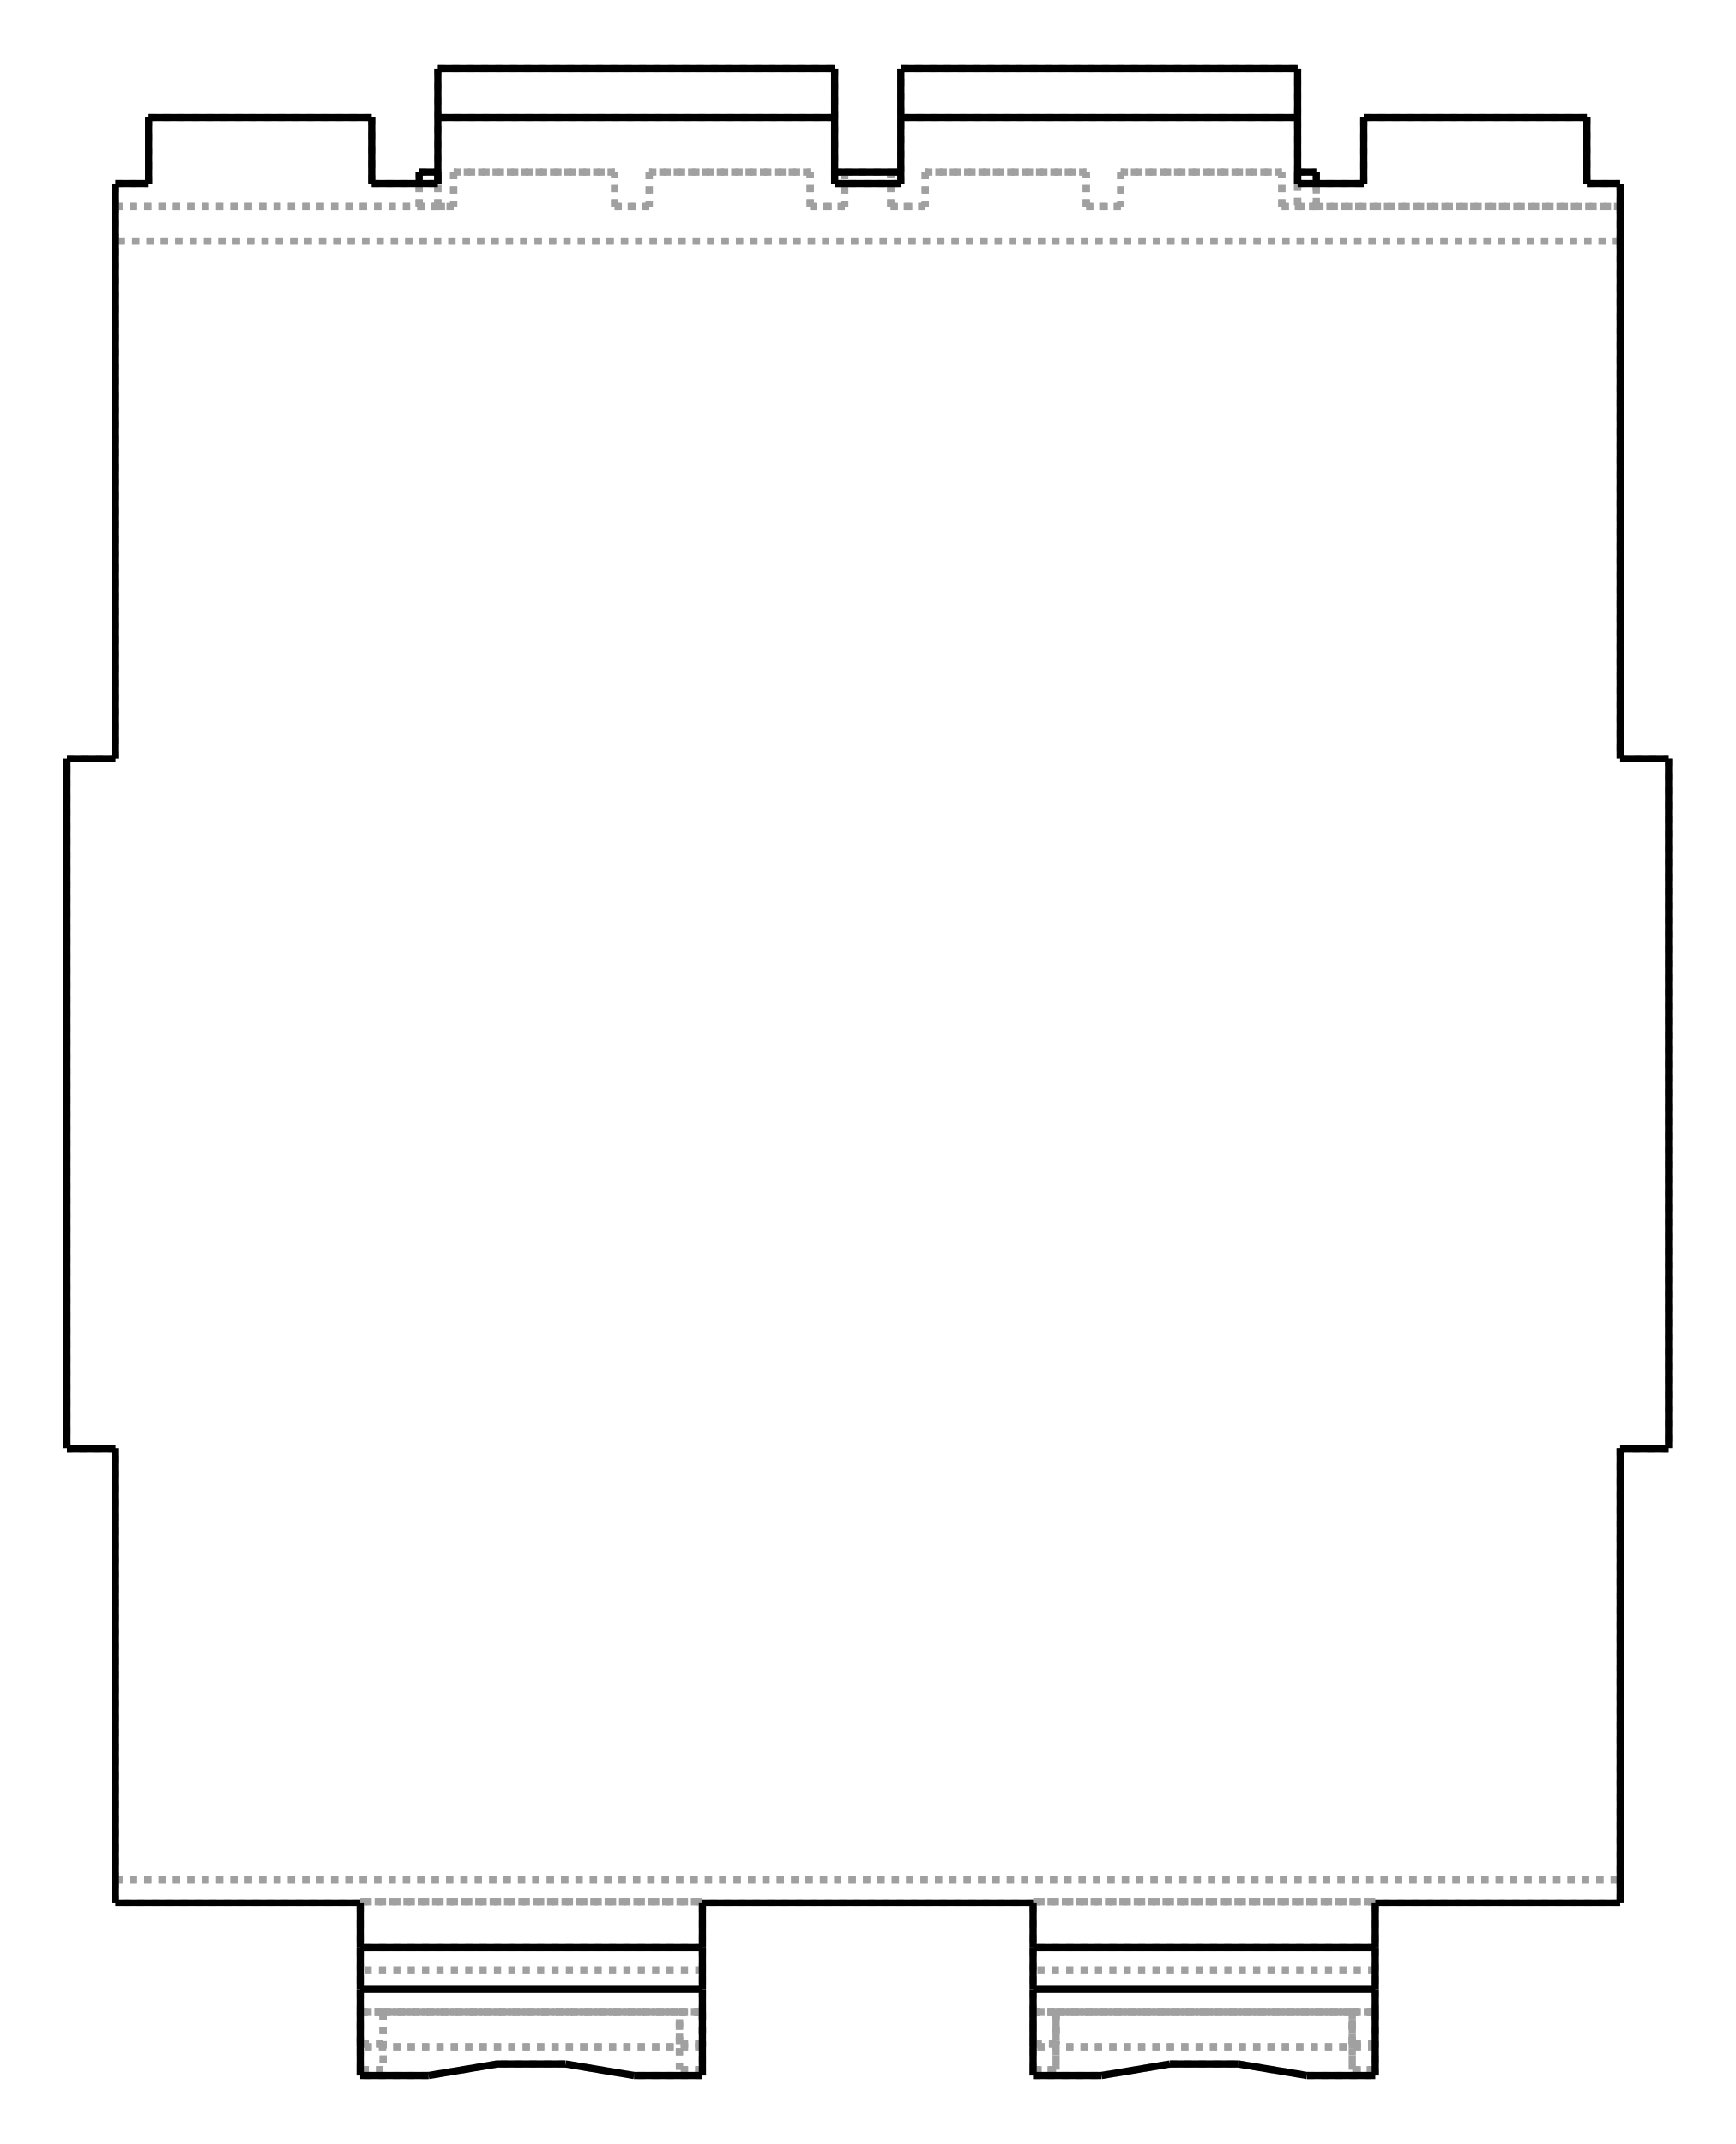
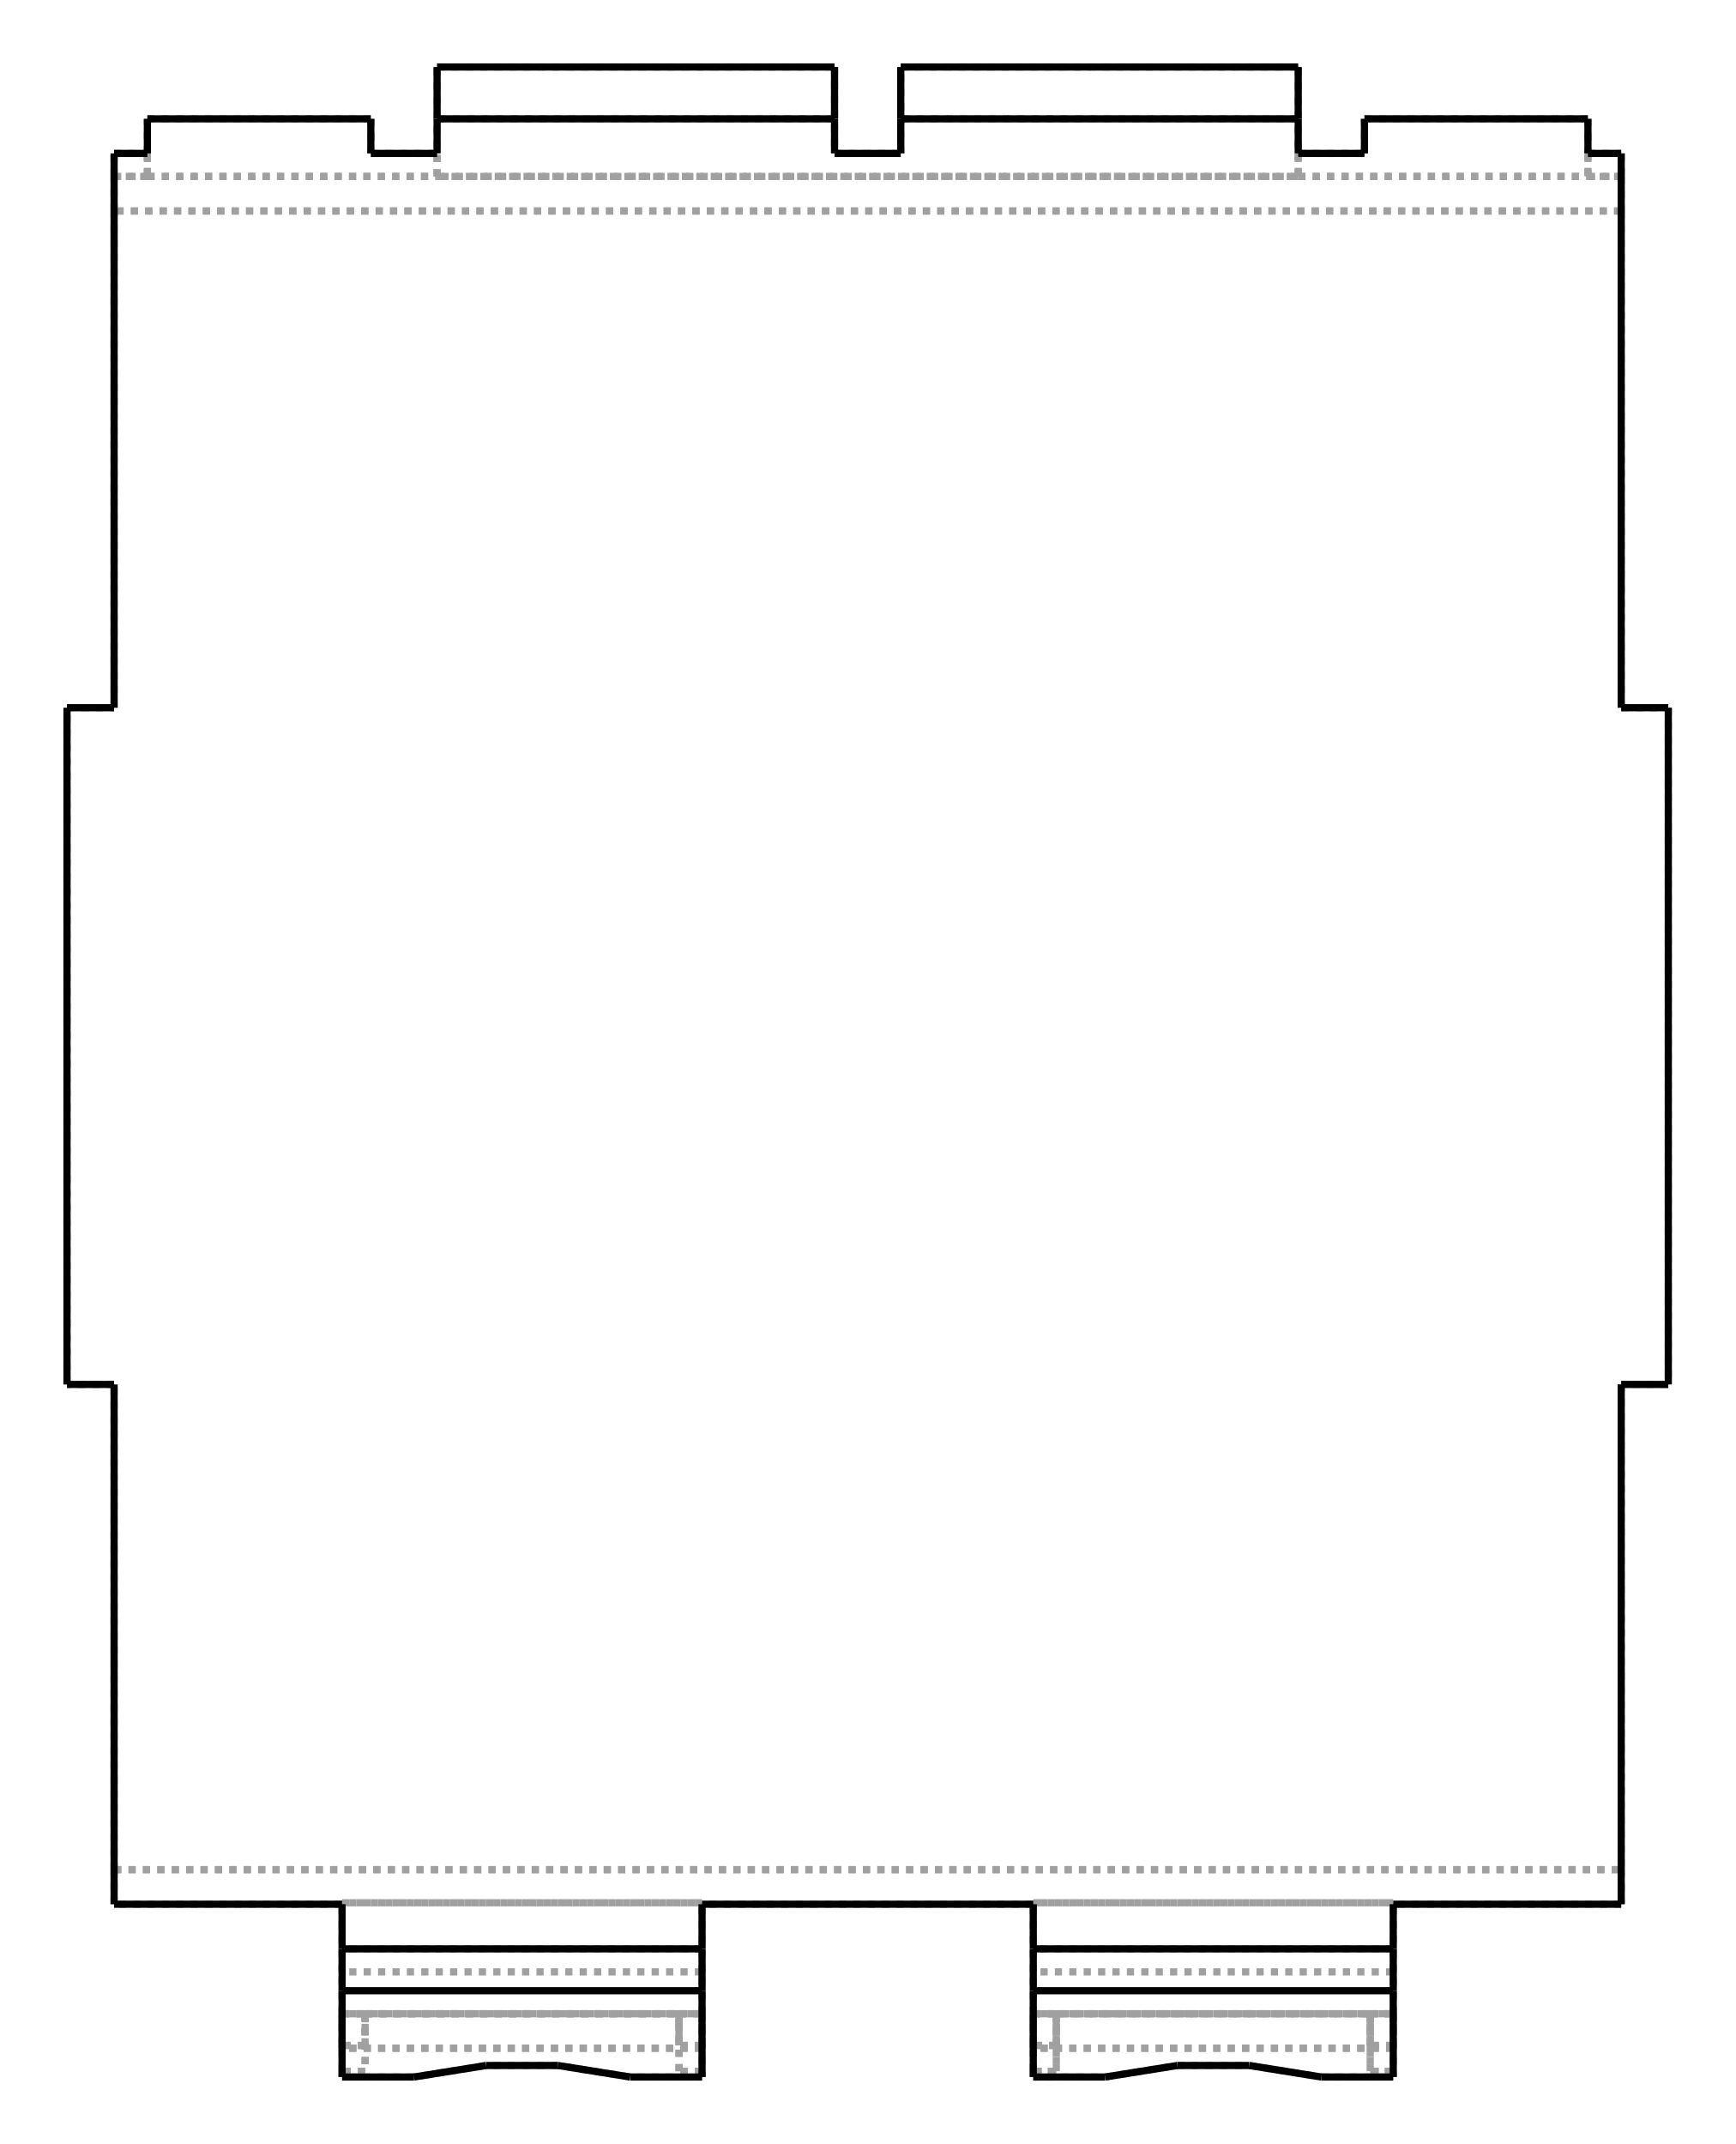
- <svg xmlns="http://www.w3.org/2000/svg" viewBox="190.0 10.0 259.4 320.0" width="259" height="320">
-   <g transform="scale(4.297994, -4.297994)   translate(74.38333,-40.65333)" stroke-width="0.25" fill="none">
+ <svg xmlns="http://www.w3.org/2000/svg" viewBox="190.0 10.0 259.0 320.0" width="259" height="320">
+   <g transform="scale(4.297994, -4.297994)   translate(74.33333,-40.65333)" stroke-width="0.25" fill="none">
    <g stroke="rgb(160,160,160)" fill="none" stroke-dasharray="0.25,0.25">
-       <path d="M26.165,-27.8 L17.65,-27.8 " />
-       <path d="M26.165,-27 L26.165,-27.8 " />
-       <path d="M26.165,-12 L26.165,-27 " />
-       <path d="M17.65,-33.8 L17.65,-33.6 " />
-       <path d="M17.65,-31.604 L17.65,-33.6 " />
-       <path d="M17.65,-31.604 L17.65,-32.8 " />
-       <path d="M17.65,-32.704 L17.65,-32.8 " />
-       <path d="M17.65,-31.604 L17.65,-32.704 " />
-       <path d="M17.65,-31.604 L17.65,-30.15 " />
-       <path d="M17.65,-30.15 L17.65,-27.75 " />
-       <path d="M17.65,-27.75 L17.65,-27.8 " />
-       <path d="M-26.165,-27 L26.165,-27 " />
-       <path d="M-26.165,-27.8 L-26.165,-27 " />
-       <path d="M-17.65,-27.8 L-26.165,-27.8 " />
-       <path d="M-17.65,-27.75 L-17.65,-27.8 " />
-       <path d="M-17.65,-27.75 L-5.75,-27.75 " />
+       <path d="M26.165,-27.8 L18.25,-27.8 " />
+       <path d="M26.165,-26.6 L26.165,-27.8 " />
+       <path d="M26.165,-9.75 L26.165,-26.6 " />
+       <path d="M18.25,-33.8 L18.25,-33.6 " />
+       <path d="M18.25,-31.604 L18.25,-33.6 " />
+       <path d="M18.25,-31.604 L18.25,-32.8 " />
+       <path d="M18.25,-32.704 L18.25,-32.8 " />
+       <path d="M18.25,-32.704 L18.25,-32.699 L18.25,-32.684 L18.25,-32.659 L18.25,-32.625 L18.25,-32.581 L18.25,-32.529 L18.25,-32.47 L18.25,-32.403 L18.25,-32.33 L18.25,-32.251 L18.25,-32.168 L18.25,-32.082 L18.25,-31.994 L18.25,-31.904 " />
+       <path d="M18.25,-31.904 L18.25,-31.604 " />
+       <path d="M18.25,-31.604 L18.25,-30.15 " />
+       <path d="M18.25,-30.15 L18.25,-27.75 " />
+       <path d="M18.25,-27.75 L18.25,-27.8 " />
+       <path d="M-26.165,-26.6 L26.165,-26.6 " />
+       <path d="M-26.165,-27.8 L-26.165,-26.6 " />
+       <path d="M-18.25,-27.8 L-26.165,-27.8 " />
+       <path d="M-18.25,-27.75 L-18.25,-27.8 " />
+       <path d="M-18.25,-27.75 L-5.75,-27.75 " />
      <path d="M-5.75,-27.75 L-5.75,-27.8 " />
      <path d="M5.75,-27.8 L-5.75,-27.8 " />
      <path d="M5.75,-27.75 L5.75,-27.8 " />
-       <path d="M5.75,-27.75 L17.65,-27.75 " />
-       <path d="M-26.165,-27 L26.165,-27 " />
-       <path d="M26.165,30 L-26.165,30 " />
-       <path d="M26.165,30 L26.165,12 " />
-       <path d="M26.165,12 L27.85,12 " />
-       <path d="M27.85,12 L27.85,-12 " />
-       <path d="M27.85,-12 L26.165,-12 " />
-       <path d="M-26.165,-27 L-26.165,-12 " />
-       <path d="M-26.165,-12 L-27.85,-12 " />
-       <path d="M-27.85,-12 L-27.85,12 " />
-       <path d="M-27.85,12 L-26.165,12 " />
-       <path d="M-26.165,12 L-26.165,30 " />
-       <path d="M-17.65,-33.8 L-17.65,-33.6 " />
-       <path d="M-17.65,-33.6 L-17.65,-31.604 " />
-       <path d="M-17.65,-32.8 L-17.65,-31.604 " />
-       <path d="M-17.65,-32.8 L-17.65,-32.704 " />
-       <path d="M-17.65,-32.704 L-17.65,-31.604 " />
-       <path d="M-17.65,-31.604 L-17.65,-30.15 " />
-       <path d="M-17.65,-30.15 L-17.65,-27.75 " />
-       <path d="M-5.75,-29.35 L-17.65,-29.35 " />
+       <path d="M5.75,-27.75 L18.25,-27.75 " />
+       <path d="M27.8,-9.75 L26.165,-9.75 " />
+       <path d="M-26.165,-26.6 L26.165,-26.6 " />
+       <path d="M26.165,31 L-26.165,31 " />
+       <path d="M26.165,31 L26.165,13.75 " />
+       <path d="M26.165,13.75 L27.8,13.75 " />
+       <path d="M27.8,13.75 L27.8,-9.75 " />
+       <path d="M-26.165,-26.6 L-26.165,-9.75 " />
+       <path d="M-26.165,-9.75 L-27.8,-9.75 " />
+       <path d="M-27.8,-9.75 L-27.8,13.75 " />
+       <path d="M-27.8,13.75 L-26.165,13.75 " />
+       <path d="M-26.165,13.75 L-26.165,31 " />
+       <path d="M25.01,33 L26.165,33 " />
+       <path d="M25.01,34.2 L25.01,33 " />
+       <path d="M17.25,34.2 L25.01,34.2 " />
+       <path d="M17.25,33 L17.25,34.2 " />
+       <path d="M14.95,33 L17.25,33 " />
+       <path d="M14.95,33 L14.95,32.2 " />
+       <path d="M14.95,32.2 L14.95,36 " />
+       <path d="M14.95,34.2 L1.15,34.2 " />
+       <path d="M1.15,33 L1.15,36 " />
+       <path d="M-1.15,33 L1.15,33 " />
+       <path d="M-1.15,36 L-1.15,33 " />
+       <path d="M-1.15,34.2 L-14.95,34.2 " />
+       <path d="M-14.95,32.2 L-14.95,33 " />
+       <path d="M-14.95,32.2 L-14.95,36 " />
+       <path d="M-17.25,33 L-14.95,33 " />
+       <path d="M-17.25,34.2 L-17.25,33 " />
+       <path d="M-25.01,34.2 L-17.25,34.2 " />
+       <path d="M-25.01,33 L-25.01,34.2 " />
+       <path d="M-26.165,33 L-25.01,33 " />
+       <path d="M-26.165,32.2 L-26.165,33 " />
+       <path d="M-26.165,31 L-26.165,32.2 " />
+       <path d="M-18.25,-33.8 L-18.25,-33.6 " />
+       <path d="M-18.25,-33.6 L-18.25,-31.604 " />
+       <path d="M-18.25,-32.8 L-18.25,-31.604 " />
+       <path d="M-18.25,-32.8 L-18.25,-32.704 " />
+       <path d="M-18.25,-32.704 L-18.25,-32.699 L-18.25,-32.684 L-18.25,-32.659 L-18.25,-32.625 L-18.25,-32.581 L-18.25,-32.529 L-18.25,-32.47 L-18.25,-32.403 L-18.25,-32.33 L-18.25,-32.251 L-18.25,-32.168 L-18.25,-32.082 L-18.25,-31.994 L-18.25,-31.904 " />
+       <path d="M-18.25,-31.904 L-18.25,-31.604 " />
+       <path d="M-18.25,-31.604 L-18.25,-30.15 " />
+       <path d="M-18.25,-30.15 L-18.25,-27.75 " />
+       <path d="M-5.75,-29.35 L-18.25,-29.35 " />
      <path d="M-5.75,-33.6 L-5.75,-33.8 " />
      <path d="M-5.75,-31.604 L-5.75,-33.6 " />
      <path d="M-5.75,-31.604 L-5.75,-32.8 " />
      <path d="M-5.75,-32.704 L-5.75,-32.8 " />
-       <path d="M-5.75,-31.604 L-5.75,-32.704 " />
+       <path d="M-5.75,-32.704 L-5.75,-32.699 L-5.75,-32.684 L-5.75,-32.659 L-5.75,-32.625 L-5.75,-32.581 L-5.75,-32.529 L-5.75,-32.47 L-5.75,-32.403 L-5.75,-32.33 L-5.75,-32.251 L-5.75,-32.168 L-5.75,-32.082 L-5.75,-31.994 L-5.75,-31.904 " />
+       <path d="M-5.75,-31.904 L-5.75,-31.604 " />
      <path d="M-5.75,-31.604 L-5.75,-30.15 " />
      <path d="M-5.75,-30.15 L-5.75,-27.75 " />
      <path d="M5.75,-33.6 L5.75,-33.8 " />
      <path d="M5.75,-33.6 L5.75,-31.604 " />
      <path d="M5.75,-32.8 L5.75,-31.604 " />
      <path d="M5.75,-32.8 L5.75,-32.704 " />
-       <path d="M5.75,-32.704 L5.75,-31.604 " />
+       <path d="M5.75,-32.704 L5.75,-32.699 L5.75,-32.684 L5.75,-32.659 L5.75,-32.625 L5.75,-32.581 L5.75,-32.529 L5.75,-32.47 L5.75,-32.403 L5.75,-32.33 L5.75,-32.251 L5.75,-32.168 L5.75,-32.082 L5.75,-31.994 L5.75,-31.904 " />
+       <path d="M5.75,-31.904 L5.75,-31.604 " />
      <path d="M5.75,-31.604 L5.75,-30.15 " />
      <path d="M5.75,-30.15 L5.75,-27.75 " />
-       <path d="M17.65,-29.35 L5.75,-29.35 " />
-       <path d="M26.165,31.2 L26.165,30 " />
-       <path d="M26.165,32 L26.165,31.2 " />
-       <path d="M25.01,32 L26.165,32 " />
-       <path d="M25.01,34.297 L25.01,32 " />
-       <path d="M17.25,34.297 L25.01,34.297 " />
-       <path d="M17.25,32 L17.25,34.297 " />
-       <path d="M14.95,32 L17.25,32 " />
-       <path d="M14.95,32.4 L14.95,36 " />
-       <path d="M14.95,32 L14.95,31.2 " />
-       <path d="M14.95,32 L14.95,31.2 " />
-       <path d="M14.95,34.297 L1.15,34.297 " />
-       <path d="M1.15,32 L1.15,32.4 " />
-       <path d="M1.15,32.4 L1.15,36 " />
-       <path d="M-1.15,32 L1.15,32 " />
-       <path d="M-1.15,36 L-1.15,32.4 " />
-       <path d="M-1.15,32.4 L-1.15,32 " />
-       <path d="M-1.15,34.297 L-14.95,34.297 " />
-       <path d="M-14.95,36 L-14.95,32.4 " />
-       <path d="M-14.95,31.2 L-14.95,32 " />
-       <path d="M-14.95,31.2 L-14.95,32 " />
-       <path d="M-17.25,32 L-14.95,32 " />
-       <path d="M-17.25,34.297 L-17.25,32 " />
-       <path d="M-25.01,34.297 L-17.25,34.297 " />
-       <path d="M-25.01,32 L-25.01,34.297 " />
-       <path d="M-26.165,32 L-25.01,32 " />
-       <path d="M-26.165,31.2 L-26.165,32 " />
-       <path d="M-26.165,30 L-26.165,31.2 " />
-       <path d="M15.27,-33.8 L17.65,-33.8 " />
+       <path d="M18.25,-29.35 L5.75,-29.35 " />
+       <path d="M26.165,32.2 L26.165,31 " />
+       <path d="M26.165,33 L26.165,32.2 " />
+       <path d="M15.75,-33.8 L18.25,-33.8 " />
      <path d="M5.75,-33.6 L6.55,-33.6 " />
      <path d="M6.55,-33.6 L6.55,-31.604 " />
-       <path d="M16.85,-31.604 L6.55,-31.604 " />
-       <path d="M16.85,-31.604 L16.85,-33.6 " />
-       <path d="M16.85,-33.6 L17.65,-33.6 " />
-       <path d="M12.89,-33.4 L15.27,-33.8 " />
-       <path d="M10.51,-33.4 L12.89,-33.4 " />
-       <path d="M8.13,-33.8 L10.51,-33.4 " />
-       <path d="M5.75,-33.8 L8.13,-33.8 " />
-       <path d="M17.65,-33.6 L16.85,-33.6 " />
-       <path d="M16.85,-31.604 L17.65,-31.604 " />
-       <path d="M16.85,-33.6 L16.85,-31.604 " />
-       <path d="M5.75,-31.604 L17.65,-31.604 " />
+       <path d="M17.45,-31.604 L6.55,-31.604 " />
+       <path d="M17.45,-31.604 L17.45,-33.6 " />
+       <path d="M17.45,-33.6 L18.25,-33.6 " />
+       <path d="M13.25,-33.4 L15.75,-33.8 " />
+       <path d="M10.75,-33.4 L13.25,-33.4 " />
+       <path d="M8.25,-33.8 L10.75,-33.4 " />
+       <path d="M5.75,-33.8 L8.25,-33.8 " />
+       <path d="M18.25,-33.6 L17.45,-33.6 " />
+       <path d="M17.45,-31.604 L18.25,-31.604 " />
+       <path d="M17.45,-33.6 L17.45,-31.604 " />
+       <path d="M5.75,-31.604 L18.25,-31.604 " />
      <path d="M5.75,-31.604 L6.55,-31.604 " />
-       <path d="M17.65,-32.8 L5.75,-32.8 " />
-       <path d="M17.65,-32.8 L5.75,-32.8 " />
-       <path d="M17.65,-32.704 L16.85,-32.704 " />
-       <path d="M16.85,-32.704 L16.85,-31.604 " />
-       <path d="M6.55,-31.604 L16.85,-31.604 " />
+       <path d="M18.25,-32.8 L5.75,-32.8 " />
+       <path d="M18.25,-32.8 L5.75,-32.8 " />
+       <path d="M18.25,-32.704 L17.45,-32.704 " />
+       <path d="M17.45,-31.604 L17.45,-32.704 " />
+       <path d="M6.55,-31.604 L17.45,-31.604 " />
      <path d="M6.55,-31.604 L6.55,-32.704 " />
      <path d="M6.55,-32.704 L5.75,-32.704 " />
-       <path d="M17.65,-32.704 L16.85,-32.704 " />
-       <path d="M16.85,-31.604 L17.65,-31.604 " />
-       <path d="M16.85,-32.704 L16.85,-31.604 " />
-       <path d="M17.65,-31.604 L5.75,-31.604 " />
+       <path d="M18.25,-32.704 L17.45,-32.704 " />
+       <path d="M17.45,-32.704 L17.45,-32.699 L17.45,-32.684 L17.45,-32.659 L17.45,-32.625 L17.45,-32.581 L17.45,-32.529 L17.45,-32.47 L17.45,-32.403 L17.45,-32.33 L17.45,-32.251 L17.45,-32.168 L17.45,-32.082 L17.45,-31.994 L17.45,-31.904 " />
+       <path d="M17.45,-31.604 L18.25,-31.604 " />
+       <path d="M17.45,-31.904 L17.45,-31.604 " />
+       <path d="M18.25,-31.604 L5.75,-31.604 " />
      <path d="M5.75,-31.604 L6.55,-31.604 " />
-       <path d="M17.65,-30.15 L5.75,-30.15 " />
-       <path d="M17.65,-27.75 L5.75,-27.75 " />
-       <path d="M-5.75,-27.75 L-17.65,-27.75 " />
-       <path d="M26.165,30 L-26.165,30 " />
-       <path d="M-15.27,-33.8 L-17.65,-33.8 " />
+       <path d="M18.25,-30.15 L5.75,-30.15 " />
+       <path d="M18.25,-27.75 L5.75,-27.75 " />
+       <path d="M-5.75,-27.75 L-18.25,-27.75 " />
+       <path d="M26.165,31 L-26.165,31 " />
+       <path d="M25.01,33 L25.01,32.2 " />
+       <path d="M25.01,32.2 L25.01,33 " />
+       <path d="M26.165,32.2 L25.01,32.2 " />
+       <path d="M14.95,32.2 L25.01,32.2 " />
+       <path d="M1.15,36 L14.95,36 " />
+       <path d="M14.95,32.2 L-14.95,32.2 " />
+       <path d="M-14.95,36 L-1.15,36 " />
+       <path d="M14.95,32.2 L25.01,32.2 " />
+       <path d="M-14.95,32.2 L14.95,32.2 " />
+       <path d="M-25.01,32.2 L-25.01,33 " />
+       <path d="M-25.01,32.2 L-14.95,32.2 " />
+       <path d="M-25.01,32.2 L-14.95,32.2 " />
+       <path d="M-25.01,33 L-25.01,32.2 " />
+       <path d="M-25.01,32.2 L-26.165,32.2 " />
+       <path d="M-26.165,32.2 L-25.01,32.2 " />
+       <path d="M25.01,32.2 L26.165,32.2 " />
+       <path d="M-15.75,-33.8 L-18.25,-33.8 " />
      <path d="M-5.75,-33.6 L-6.55,-33.6 " />
      <path d="M-6.55,-33.6 L-6.55,-31.604 " />
-       <path d="M-16.85,-31.604 L-6.55,-31.604 " />
-       <path d="M-16.85,-31.604 L-16.85,-33.6 " />
-       <path d="M-16.85,-33.6 L-17.65,-33.6 " />
-       <path d="M-12.89,-33.4 L-15.27,-33.8 " />
-       <path d="M-10.51,-33.4 L-12.89,-33.4 " />
-       <path d="M-8.13,-33.8 L-10.51,-33.4 " />
-       <path d="M-5.75,-33.8 L-8.13,-33.8 " />
-       <path d="M-16.85,-33.6 L-17.65,-33.6 " />
-       <path d="M-16.85,-31.604 L-16.85,-33.6 " />
-       <path d="M-17.65,-31.604 L-16.85,-31.604 " />
-       <path d="M-17.65,-31.604 L-5.75,-31.604 " />
+       <path d="M-17.45,-31.604 L-6.55,-31.604 " />
+       <path d="M-17.45,-31.604 L-17.45,-33.6 " />
+       <path d="M-17.45,-33.6 L-18.25,-33.6 " />
+       <path d="M-13.25,-33.4 L-15.75,-33.8 " />
+       <path d="M-10.75,-33.4 L-13.25,-33.4 " />
+       <path d="M-8.25,-33.8 L-10.75,-33.4 " />
+       <path d="M-5.75,-33.8 L-8.25,-33.8 " />
+       <path d="M-17.45,-33.6 L-18.25,-33.6 " />
+       <path d="M-17.45,-31.604 L-17.45,-33.6 " />
+       <path d="M-18.25,-31.604 L-17.45,-31.604 " />
+       <path d="M-18.25,-31.604 L-5.75,-31.604 " />
      <path d="M-6.55,-31.604 L-5.75,-31.604 " />
-       <path d="M-5.75,-32.8 L-17.65,-32.8 " />
-       <path d="M-5.75,-32.8 L-17.65,-32.8 " />
+       <path d="M-5.75,-32.8 L-18.25,-32.8 " />
+       <path d="M-5.75,-32.8 L-18.25,-32.8 " />
      <path d="M-5.75,-32.704 L-6.55,-32.704 " />
-       <path d="M-6.55,-32.704 L-6.55,-31.604 " />
-       <path d="M-16.85,-31.604 L-6.55,-31.604 " />
-       <path d="M-16.85,-31.604 L-16.85,-32.704 " />
-       <path d="M-16.85,-32.704 L-17.65,-32.704 " />
-       <path d="M-16.85,-32.704 L-17.65,-32.704 " />
-       <path d="M-16.85,-31.604 L-16.85,-32.704 " />
-       <path d="M-17.65,-31.604 L-16.85,-31.604 " />
-       <path d="M-5.75,-31.604 L-17.65,-31.604 " />
+       <path d="M-6.55,-31.604 L-6.55,-32.704 " />
+       <path d="M-17.45,-31.604 L-6.55,-31.604 " />
+       <path d="M-17.45,-31.604 L-17.45,-32.704 " />
+       <path d="M-17.45,-32.704 L-18.25,-32.704 " />
+       <path d="M-17.45,-32.704 L-18.25,-32.704 " />
+       <path d="M-17.45,-32.704 L-17.45,-32.699 L-17.45,-32.684 L-17.45,-32.659 L-17.45,-32.625 L-17.45,-32.581 L-17.45,-32.529 L-17.45,-32.47 L-17.45,-32.403 L-17.45,-32.33 L-17.45,-32.251 L-17.45,-32.168 L-17.45,-32.082 L-17.45,-31.994 L-17.45,-31.904 " />
+       <path d="M-17.45,-31.904 L-17.45,-31.604 " />
+       <path d="M-18.25,-31.604 L-17.45,-31.604 " />
+       <path d="M-5.75,-31.604 L-18.25,-31.604 " />
      <path d="M-6.55,-31.604 L-5.75,-31.604 " />
-       <path d="M-5.75,-30.15 L-17.65,-30.15 " />
+       <path d="M-5.75,-30.15 L-18.25,-30.15 " />
      <path d="M-5.75,-33.6 L-6.55,-33.6 " />
      <path d="M-6.55,-33.6 L-6.55,-31.604 " />
      <path d="M-5.75,-32.704 L-6.55,-32.704 " />
-       <path d="M-6.55,-32.704 L-6.55,-31.604 " />
+       <path d="M-6.55,-32.704 L-6.55,-32.699 L-6.55,-32.684 L-6.55,-32.659 L-6.55,-32.625 L-6.55,-32.581 L-6.55,-32.529 L-6.55,-32.47 L-6.55,-32.403 L-6.55,-32.33 L-6.55,-32.251 L-6.55,-32.168 L-6.55,-32.082 L-6.55,-31.994 L-6.55,-31.904 " />
+       <path d="M-6.55,-31.904 L-6.55,-31.604 " />
      <path d="M6.55,-33.6 L5.75,-33.6 " />
      <path d="M6.55,-31.604 L6.55,-33.6 " />
      <path d="M6.55,-32.704 L5.75,-32.704 " />
-       <path d="M6.55,-31.604 L6.55,-32.704 " />
-       <path d="M-26.165,31.2 L-15.6,31.2 " />
-       <path d="M-14.95,31.2 L-15.6,31.2 " />
-       <path d="M-14.95,31.2 L-14.4,31.2 " />
-       <path d="M-14.4,32.4 L-14.4,31.2 " />
-       <path d="M-14.4,32.4 L-8.8,32.4 " />
-       <path d="M-8.8,31.2 L-8.8,32.4 " />
-       <path d="M-8.8,31.2 L-7.6,31.2 " />
-       <path d="M-7.6,32.4 L-7.6,31.2 " />
-       <path d="M-7.6,32.4 L-2,32.4 " />
-       <path d="M-2,31.2 L-2,32.4 " />
-       <path d="M-2,31.2 L-0.8,31.2 " />
-       <path d="M-0.8,32.4 L-0.8,31.2 " />
-       <path d="M-0.8,32.4 L0.8,32.4 " />
-       <path d="M0.8,31.2 L0.8,32.4 " />
-       <path d="M0.8,31.2 L2,31.2 " />
-       <path d="M2,32.4 L2,31.2 " />
-       <path d="M2,32.4 L7.6,32.4 " />
-       <path d="M7.6,31.2 L7.6,32.4 " />
-       <path d="M7.6,31.2 L8.8,31.2 " />
-       <path d="M8.8,32.4 L8.8,31.2 " />
-       <path d="M8.8,32.4 L14.4,32.4 " />
-       <path d="M14.4,31.2 L14.4,32.4 " />
-       <path d="M14.4,31.2 L14.95,31.2 " />
-       <path d="M15.6,31.2 L14.95,31.2 " />
-       <path d="M15.6,31.2 L26.165,31.2 " />
-       <path d="M14.95,31.2 L26.165,31.2 " />
-       <path d="M14.95,32.4 L15.6,32.4 " />
-       <path d="M15.6,32.4 L15.6,31.2 " />
-       <path d="M15.6,31.2 L14.4,31.2 " />
-       <path d="M14.4,31.2 L14.4,32.4 " />
-       <path d="M14.4,32.4 L8.8,32.4 " />
-       <path d="M8.8,32.4 L8.8,31.2 " />
-       <path d="M8.8,31.2 L7.6,31.2 " />
-       <path d="M7.6,31.2 L7.6,32.4 " />
-       <path d="M7.6,32.4 L2,32.4 " />
-       <path d="M2,32.4 L2,31.2 " />
-       <path d="M2,31.2 L0.8,31.2 " />
-       <path d="M0.8,31.2 L0.8,32.4 " />
-       <path d="M0.8,32.4 L1.15,32.4 " />
-       <path d="M1.15,36 L14.95,36 " />
-       <path d="M15.6,32 L15.6,31.2 " />
-       <path d="M-1.15,32.4 L-0.8,32.4 " />
-       <path d="M-14.95,36 L-1.15,36 " />
-       <path d="M-0.8,32.4 L-0.8,31.2 " />
-       <path d="M-0.8,31.2 L-2,31.2 " />
-       <path d="M-2,31.2 L-2,32.4 " />
-       <path d="M-2,32.4 L-7.6,32.4 " />
-       <path d="M-7.6,32.4 L-7.6,31.2 " />
-       <path d="M-7.6,31.2 L-8.8,31.2 " />
-       <path d="M-8.8,31.2 L-8.8,32.4 " />
-       <path d="M-8.8,32.4 L-14.4,32.4 " />
-       <path d="M-14.4,32.4 L-14.4,31.2 " />
-       <path d="M-14.4,31.2 L-15.6,31.2 " />
-       <path d="M-15.6,31.2 L-15.6,32.4 " />
-       <path d="M-15.6,32.4 L-14.95,32.4 " />
-       <path d="M-15.6,31.2 L-15.6,32 " />
-       <path d="M-26.165,31.2 L-14.95,31.2 " />
+       <path d="M6.55,-32.704 L6.55,-32.699 L6.55,-32.684 L6.55,-32.659 L6.55,-32.625 L6.55,-32.581 L6.55,-32.529 L6.55,-32.47 L6.55,-32.403 L6.55,-32.33 L6.55,-32.251 L6.55,-32.168 L6.55,-32.082 L6.55,-31.994 L6.55,-31.904 " />
+       <path d="M6.55,-31.904 L6.55,-31.604 " />
    </g>
    <g stroke="rgb(0,0,0)" fill="none">
-       <path d="M26.165,-27.8 L17.65,-27.8 " />
-       <path d="M26.165,-12 L26.165,-27.8 " />
-       <path d="M-27.85,12 L-26.165,12 " />
-       <path d="M-26.165,12 L-26.165,32 " />
-       <path d="M-26.165,32 L-25.01,32 " />
-       <path d="M-25.01,32 L-25.01,34.297 " />
-       <path d="M-17.25,34.297 L-25.01,34.297 " />
-       <path d="M-17.25,34.297 L-17.25,32 " />
-       <path d="M-17.25,32 L-14.95,32 " />
-       <path d="M-14.95,32 L-14.95,34.297 " />
-       <path d="M-1.15,34.297 L-14.95,34.297 " />
-       <path d="M-1.15,34.297 L-1.15,32 " />
-       <path d="M-1.15,32 L1.15,32 " />
-       <path d="M1.15,32 L1.15,34.297 " />
-       <path d="M14.95,34.297 L1.15,34.297 " />
-       <path d="M14.95,34.297 L14.95,32 " />
-       <path d="M14.95,32 L17.25,32 " />
-       <path d="M17.25,32 L17.25,34.297 " />
-       <path d="M25.01,34.297 L17.25,34.297 " />
-       <path d="M25.01,34.297 L25.01,32 " />
-       <path d="M25.01,32 L26.165,32 " />
-       <path d="M26.165,32 L26.165,12 " />
-       <path d="M26.165,12 L27.85,12 " />
-       <path d="M27.85,12 L27.85,-12 " />
-       <path d="M27.85,-12 L26.165,-12 " />
-       <path d="M17.65,-27.8 L17.65,-29.35 " />
-       <path d="M17.65,-29.35 L5.75,-29.35 " />
+       <path d="M26.165,-27.8 L18.25,-27.8 " />
+       <path d="M26.165,-9.75 L26.165,-27.8 " />
+       <path d="M25.01,33 L26.165,33 " />
+       <path d="M26.165,33 L26.165,13.75 " />
+       <path d="M26.165,13.75 L27.8,13.75 " />
+       <path d="M27.8,13.75 L27.8,-9.75 " />
+       <path d="M27.8,-9.75 L26.165,-9.75 " />
+       <path d="M18.25,-27.8 L18.25,-29.35 " />
+       <path d="M18.25,-29.35 L5.75,-29.35 " />
      <path d="M5.75,-27.8 L5.75,-29.35 " />
      <path d="M5.75,-27.8 L-5.75,-27.8 " />
      <path d="M-5.75,-27.8 L-5.75,-29.35 " />
-       <path d="M-5.75,-29.35 L-17.65,-29.35 " />
-       <path d="M-17.65,-27.8 L-17.65,-29.35 " />
-       <path d="M-17.65,-27.8 L-26.165,-27.8 " />
-       <path d="M-26.165,-27.8 L-26.165,-12 " />
-       <path d="M-26.165,-12 L-27.85,-12 " />
-       <path d="M-27.85,-12 L-27.85,12 " />
-       <path d="M17.65,-29.35 L17.65,-30.804 " />
-       <path d="M17.65,-30.804 L17.65,-33.8 " />
-       <path d="M-17.65,-29.35 L-17.65,-30.804 " />
-       <path d="M-17.65,-33.8 L-17.65,-30.804 " />
+       <path d="M-5.75,-29.35 L-18.25,-29.35 " />
+       <path d="M-18.25,-27.8 L-18.25,-29.35 " />
+       <path d="M-18.25,-27.8 L-26.165,-27.8 " />
+       <path d="M-26.165,-9.75 L-26.165,-27.8 " />
+       <path d="M-26.165,-9.75 L-27.8,-9.75 " />
+       <path d="M-27.8,-9.75 L-27.8,13.75 " />
+       <path d="M-27.8,13.75 L-26.165,13.75 " />
+       <path d="M-26.165,33 L-26.165,13.75 " />
+       <path d="M-26.165,33 L-25.01,33 " />
+       <path d="M-25.01,33 L-25.01,34.2 " />
+       <path d="M-17.25,34.2 L-25.01,34.2 " />
+       <path d="M-17.25,34.2 L-17.25,33 " />
+       <path d="M-17.25,33 L-14.95,33 " />
+       <path d="M-14.95,33 L-14.95,34.2 " />
+       <path d="M-1.15,34.2 L-14.95,34.2 " />
+       <path d="M-1.15,34.2 L-1.15,33 " />
+       <path d="M-1.15,33 L1.15,33 " />
+       <path d="M1.15,33 L1.15,34.2 " />
+       <path d="M14.95,34.2 L1.15,34.2 " />
+       <path d="M14.95,34.2 L14.95,33 " />
+       <path d="M14.95,33 L17.25,33 " />
+       <path d="M17.25,33 L17.25,34.2 " />
+       <path d="M25.01,34.2 L17.25,34.2 " />
+       <path d="M25.01,34.2 L25.01,33 " />
+       <path d="M18.25,-29.35 L18.25,-30.804 " />
+       <path d="M18.25,-30.804 L18.25,-33.8 " />
+       <path d="M14.95,36 L14.95,34.2 " />
+       <path d="M1.15,34.2 L1.15,36 " />
+       <path d="M-1.15,36 L-1.15,34.2 " />
+       <path d="M-14.95,34.2 L-14.95,36 " />
+       <path d="M-18.25,-29.35 L-18.25,-30.804 " />
+       <path d="M-18.25,-33.8 L-18.25,-30.804 " />
      <path d="M-5.75,-29.35 L-5.75,-30.804 " />
      <path d="M-5.75,-30.804 L-5.75,-33.8 " />
      <path d="M5.75,-29.35 L5.75,-30.804 " />
      <path d="M5.75,-33.8 L5.75,-30.804 " />
-       <path d="M14.95,36 L14.95,34.297 " />
-       <path d="M14.95,32.4 L14.95,32 " />
-       <path d="M1.15,34.297 L1.15,36 " />
-       <path d="M-1.15,36 L-1.15,34.297 " />
-       <path d="M-14.95,34.297 L-14.95,36 " />
-       <path d="M-14.95,32 L-14.95,32.4 " />
-       <path d="M17.65,-30.804 L5.75,-30.804 " />
-       <path d="M5.75,-33.8 L8.13,-33.8 " />
-       <path d="M8.13,-33.8 L10.51,-33.4 " />
-       <path d="M10.51,-33.4 L12.89,-33.4 " />
-       <path d="M12.89,-33.4 L15.27,-33.8 " />
-       <path d="M15.27,-33.8 L17.65,-33.8 " />
-       <path d="M-5.75,-30.804 L-17.65,-30.804 " />
-       <path d="M-15.27,-33.8 L-17.65,-33.8 " />
-       <path d="M-12.89,-33.4 L-15.27,-33.8 " />
-       <path d="M-10.51,-33.4 L-12.89,-33.4 " />
-       <path d="M-8.13,-33.8 L-10.51,-33.4 " />
-       <path d="M-5.75,-33.8 L-8.13,-33.8 " />
-       <path d="M14.95,32.4 L15.6,32.4 " />
+       <path d="M18.25,-30.804 L5.75,-30.804 " />
+       <path d="M5.75,-33.8 L8.25,-33.8 " />
+       <path d="M8.25,-33.8 L10.75,-33.4 " />
+       <path d="M10.75,-33.4 L13.25,-33.4 " />
+       <path d="M13.25,-33.4 L15.75,-33.8 " />
+       <path d="M15.75,-33.8 L18.25,-33.8 " />
      <path d="M1.15,36 L14.95,36 " />
-       <path d="M15.6,32.4 L15.6,32 " />
-       <path d="M-1.15,32.4 L1.15,32.4 " />
      <path d="M-14.95,36 L-1.15,36 " />
-       <path d="M-15.6,32.4 L-14.95,32.4 " />
-       <path d="M-15.6,32 L-15.6,32.4 " />
+       <path d="M-5.75,-30.804 L-18.25,-30.804 " />
+       <path d="M-15.75,-33.8 L-18.25,-33.8 " />
+       <path d="M-13.25,-33.4 L-15.75,-33.8 " />
+       <path d="M-10.75,-33.4 L-13.25,-33.4 " />
+       <path d="M-8.25,-33.8 L-10.75,-33.4 " />
+       <path d="M-5.75,-33.8 L-8.25,-33.8 " />
    </g>
  </g>
</svg>
